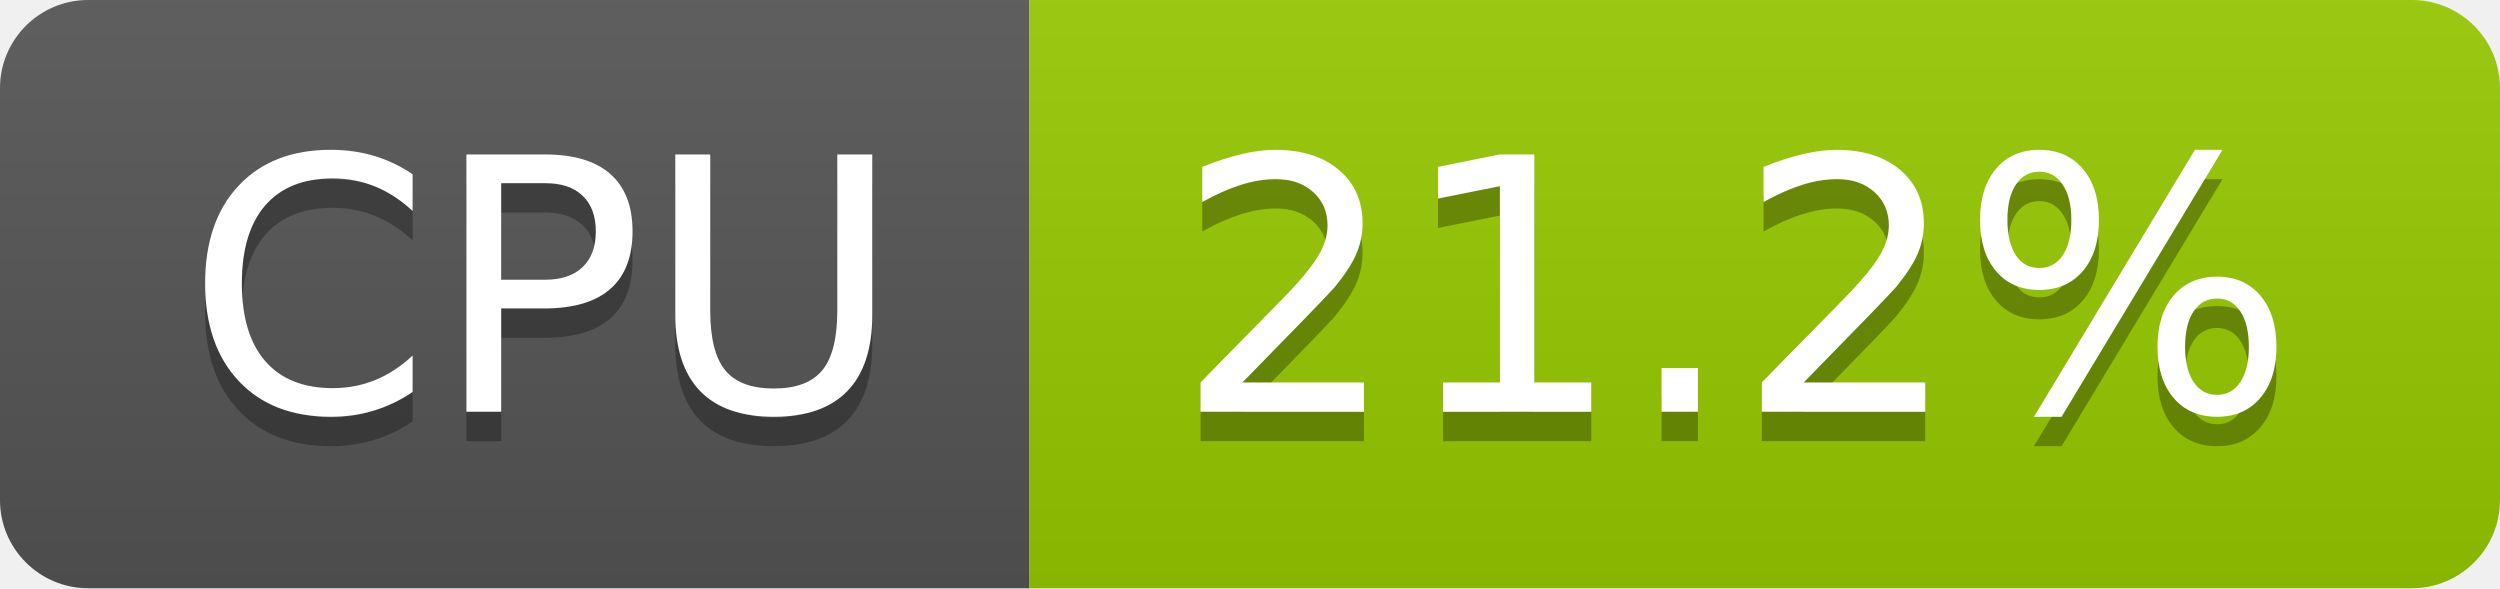
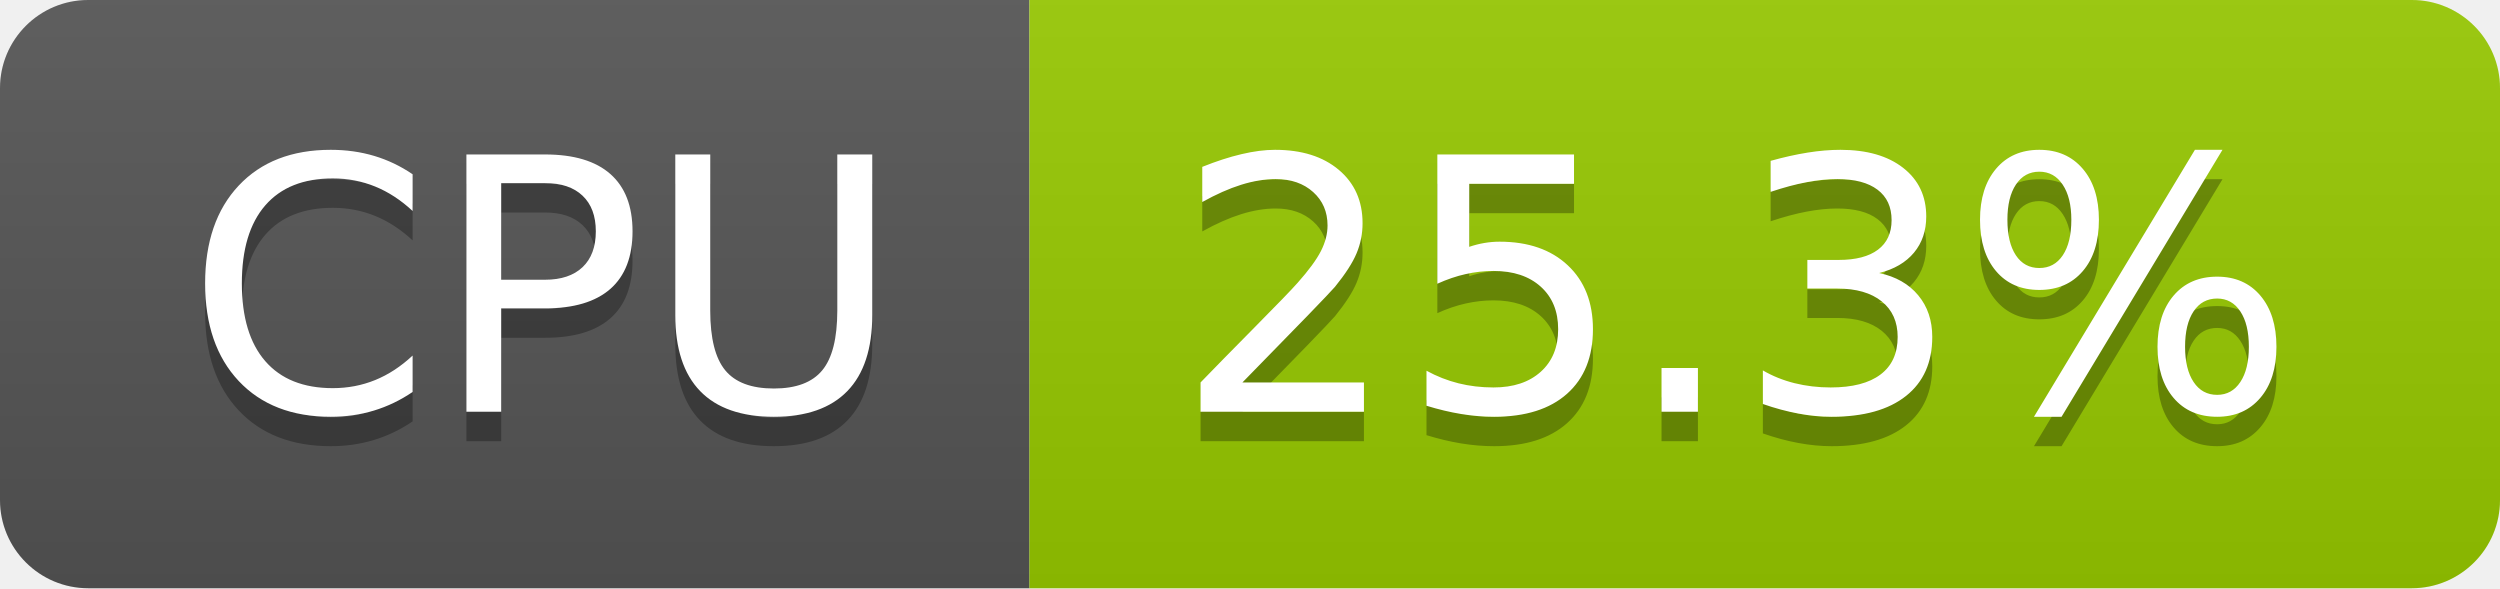
- <svg xmlns="http://www.w3.org/2000/svg" width="85" height="20" role="img" aria-label="CPU: 21.2%">
+ <svg xmlns="http://www.w3.org/2000/svg" width="85" height="20" role="img" aria-label="CPU: 25.3%">
  <linearGradient id="s" x2="0" y2="100%">
    <stop offset="0" stop-color="#bbb" stop-opacity=".1" />
    <stop offset="1" stop-opacity=".1" />
  </linearGradient>
  <clipPath id="r">
    <rect width="85" height="20" rx="3" fill="#fff" />
  </clipPath>
  <g clip-path="url(#r)">
    <rect width="35" height="20" fill="#555" />
    <rect x="35" width="50" height="20" fill="#97ca00" />
    <rect width="85" height="20" fill="url(#s)" />
  </g>
  <g fill="#fff" text-anchor="middle" font-family="Verdana,Geneva,DejaVu Sans,sans-serif" text-rendering="geometricPrecision" font-size="120">
    <text aria-hidden="true" x="185" y="150" fill="#010101" fill-opacity=".3" transform="scale(.1)" textLength="247">CPU</text>
    <text x="185" y="140" transform="scale(.1)" fill="#fff" textLength="247">CPU</text>
-     <text aria-hidden="true" x="590" y="150" fill="#010101" fill-opacity=".3" transform="scale(.1)" textLength="390">21.2%</text>
-     <text x="590" y="140" transform="scale(.1)" fill="#fff" textLength="390">21.2%</text>
+     <text aria-hidden="true" x="590" y="150" fill="#010101" fill-opacity=".3" transform="scale(.1)" textLength="390">25.3%</text>
+     <text x="590" y="140" transform="scale(.1)" fill="#fff" textLength="390">25.3%</text>
  </g>
</svg>
